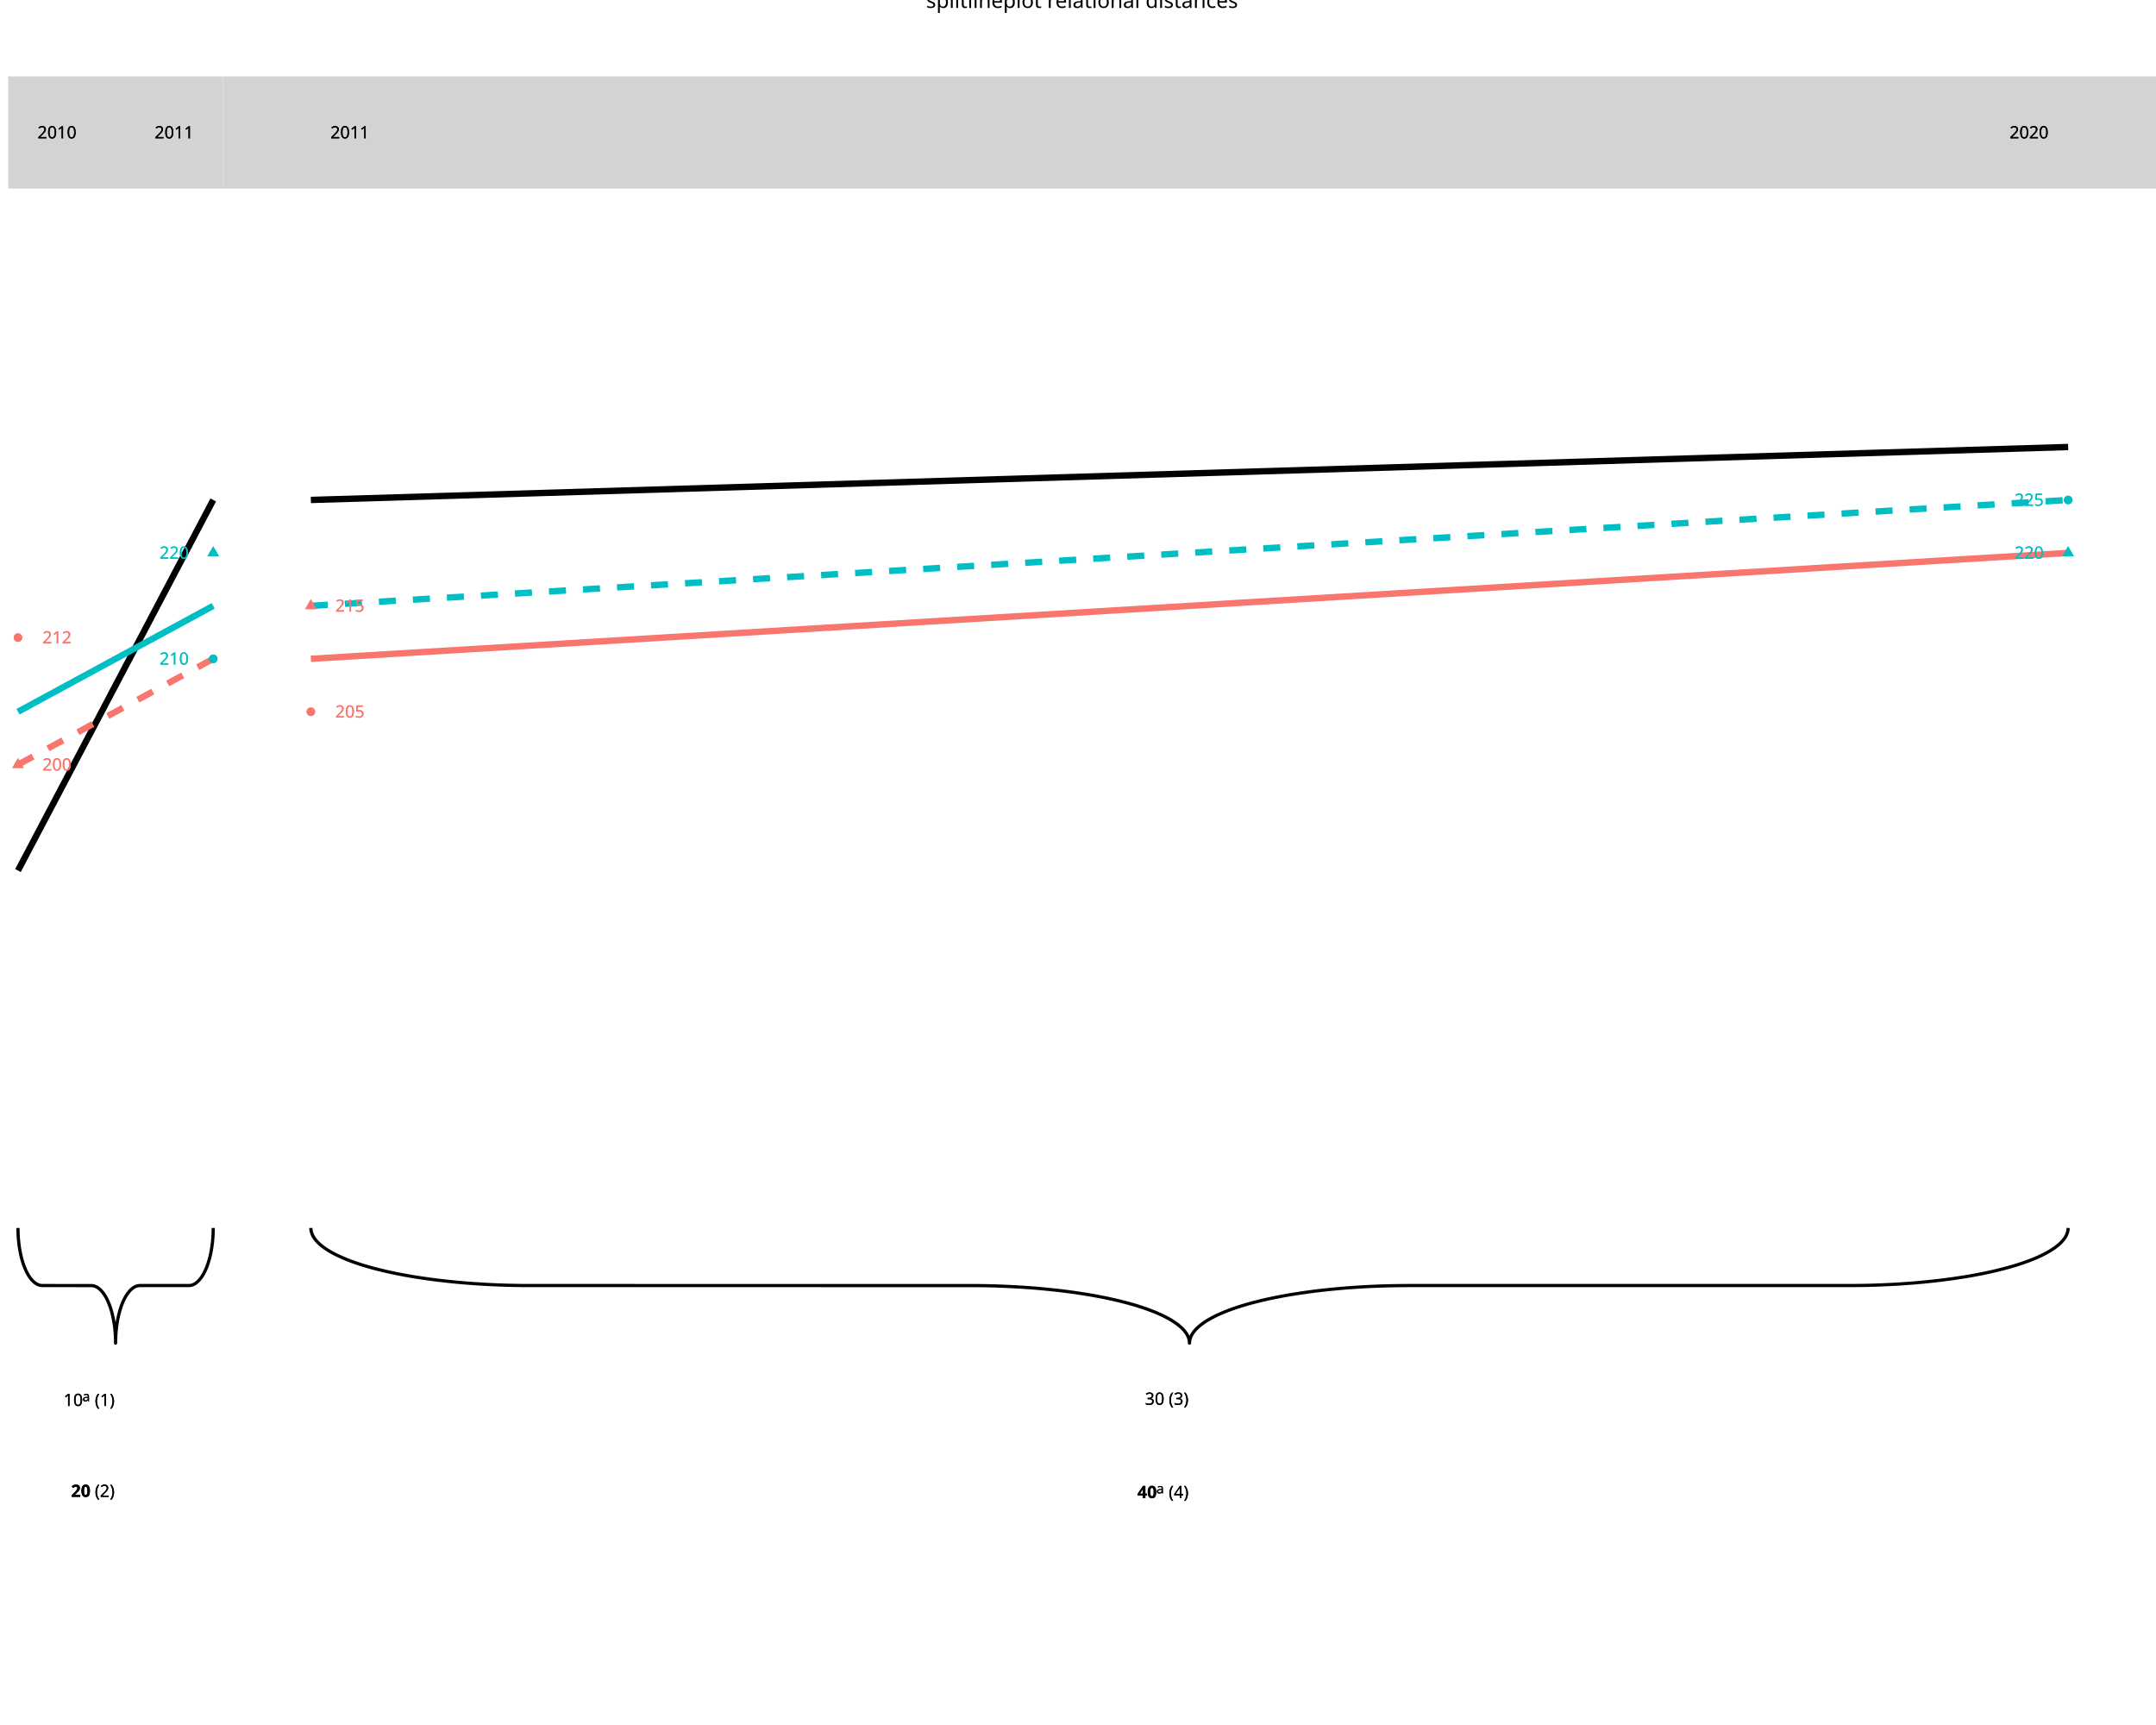
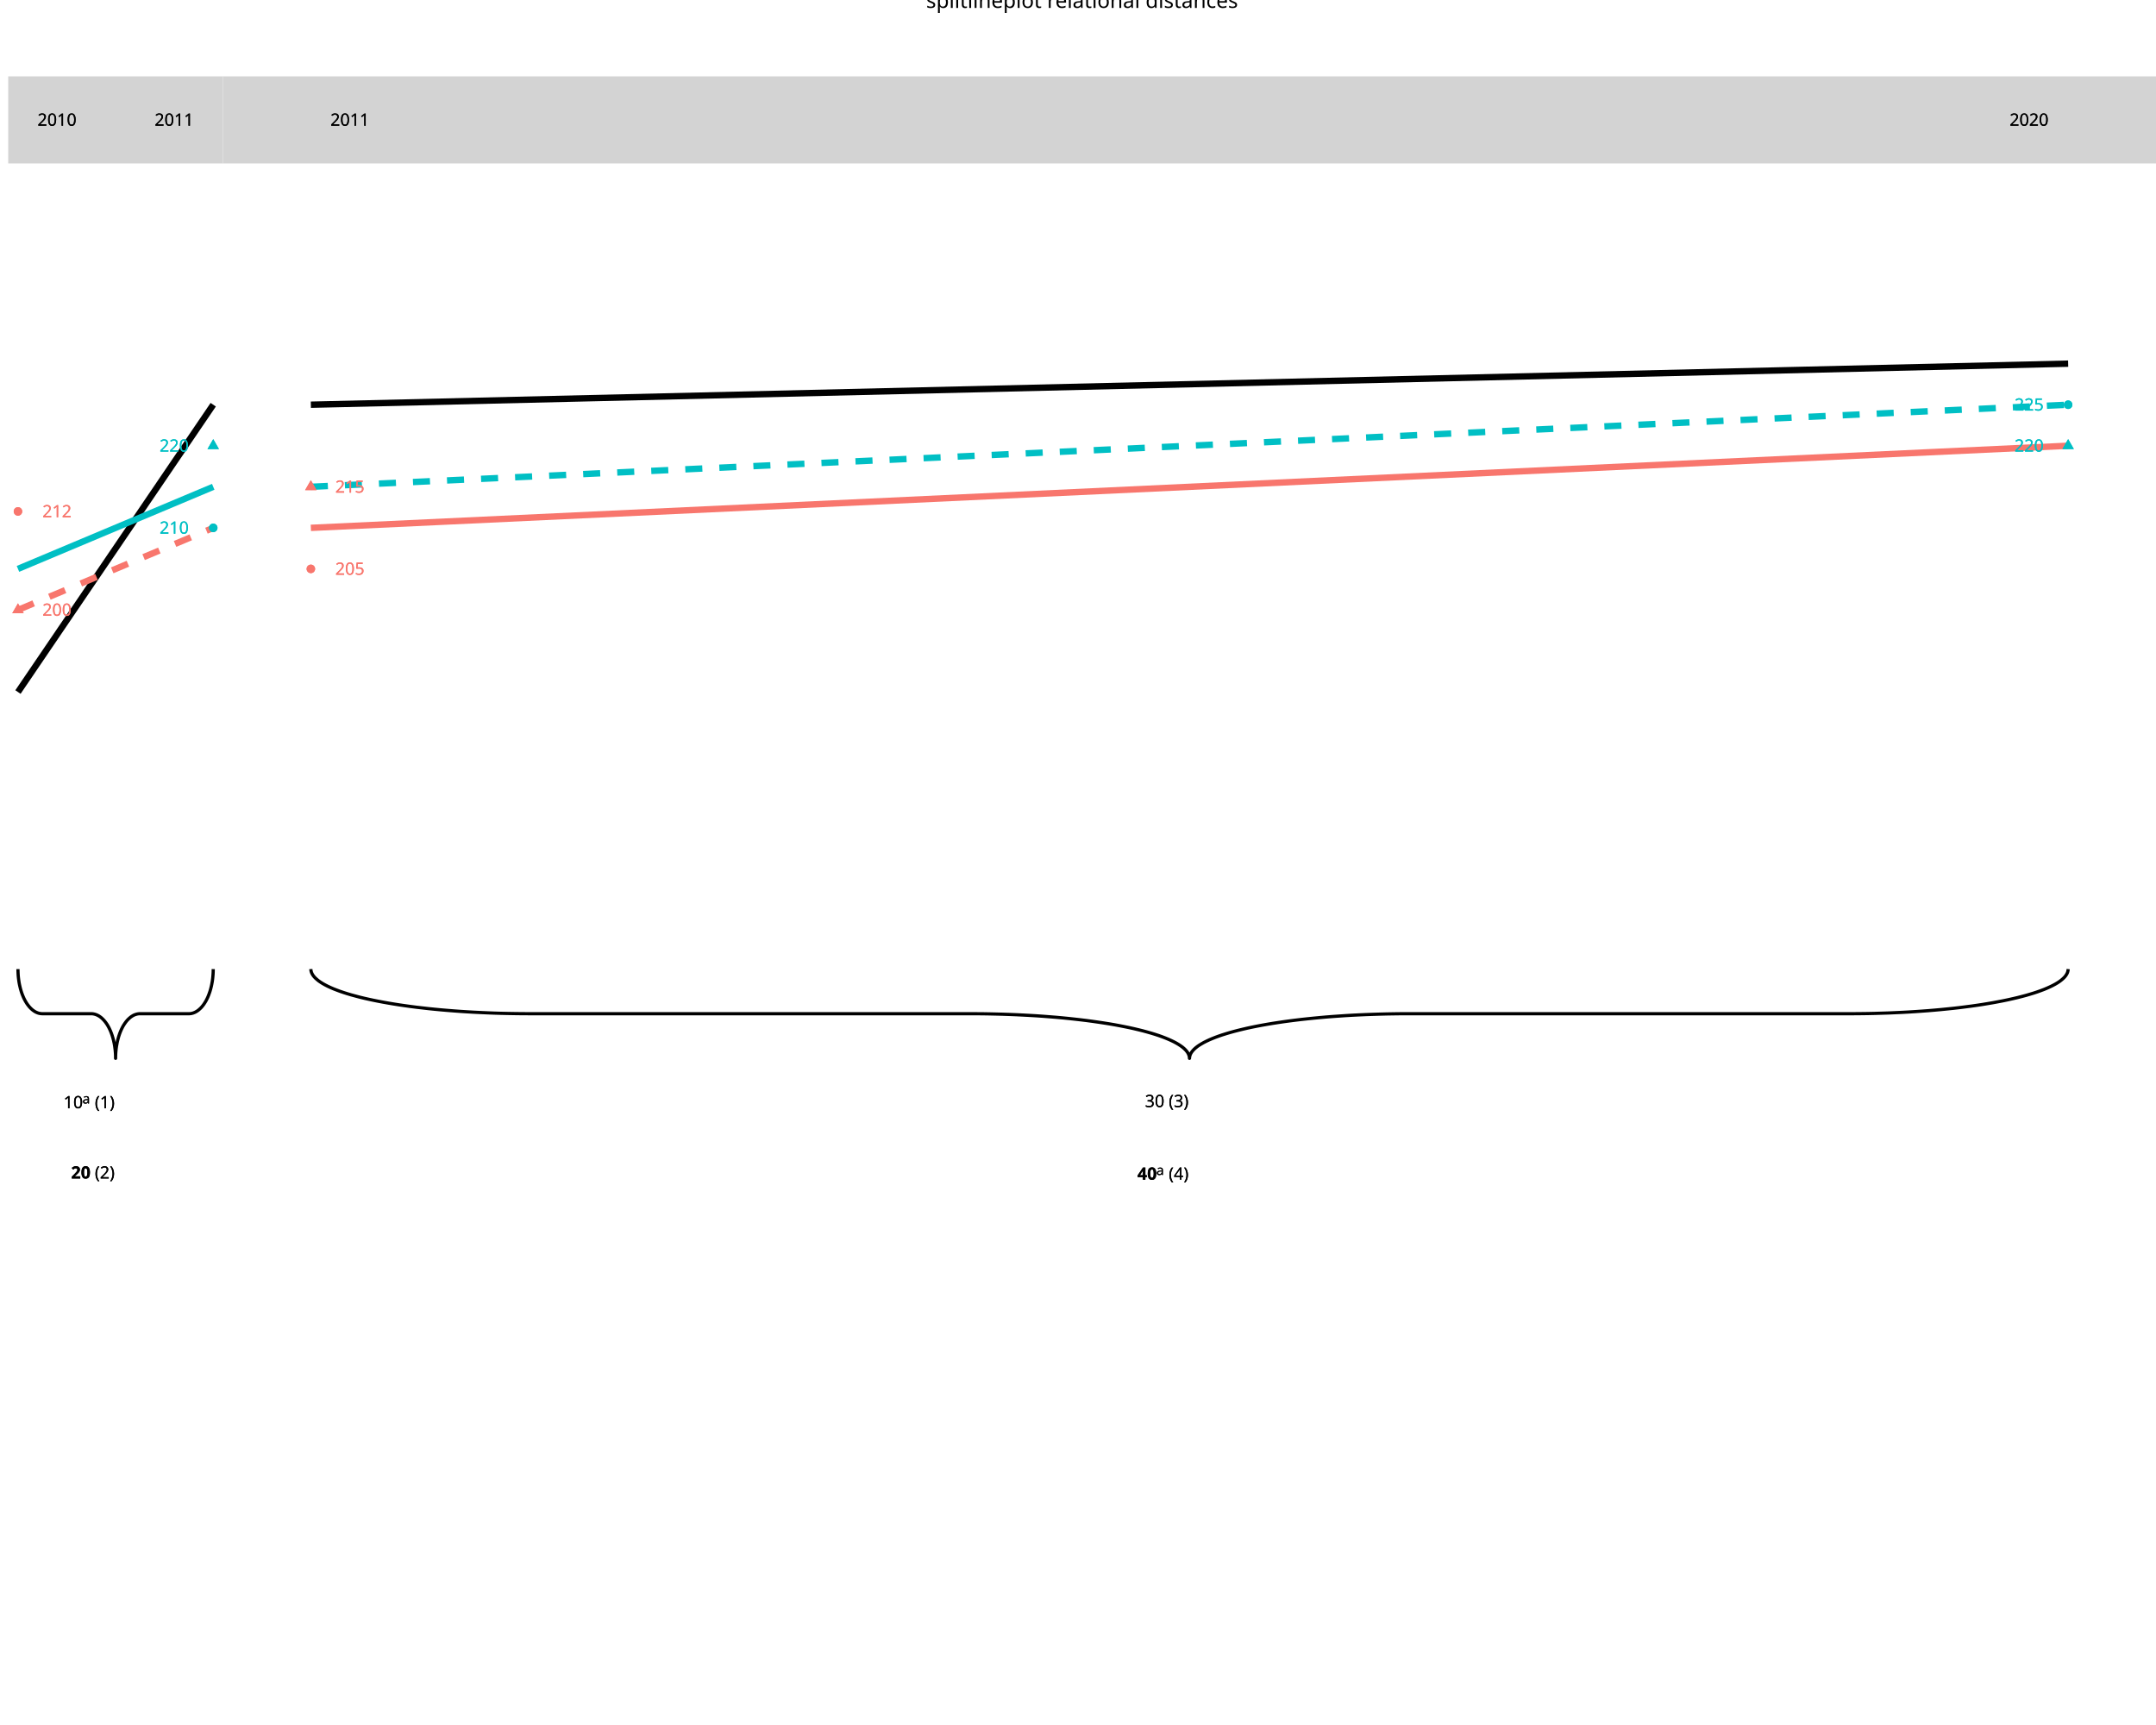
<svg xmlns="http://www.w3.org/2000/svg" class="svglite" data-engine-version="2.0" width="720.00pt" height="576.00pt" viewBox="0 0 720.00 576.00">
  <defs>
    <style type="text/css">
    .svglite line, .svglite polyline, .svglite polygon, .svglite path, .svglite rect, .svglite circle {
      fill: none;
      stroke: #000000;
      stroke-linecap: round;
      stroke-linejoin: round;
      stroke-miterlimit: 10.00;
    }
  </style>
  </defs>
  <rect width="100%" height="100%" style="stroke: none; fill: #FFFFFF;" />
  <defs>
    <clipPath id="cpMC4wMHw3MjAuMDB8MC4wMHw1NzYuMDA=">
      <rect x="0.00" y="0.00" width="720.00" height="576.00" />
    </clipPath>
  </defs>
  <g clip-path="url(#cpMC4wMHw3MjAuMDB8MC4wMHw1NzYuMDA=)">
-     <polyline points="6.00,410.03 6.00,410.34 6.01,410.94 6.03,411.55 6.05,412.15 6.08,412.76 6.12,413.36 6.17,413.95 6.23,414.54 6.29,415.13 6.36,415.71 6.44,416.29 6.53,416.86 6.63,417.43 6.73,417.98 6.84,418.53 6.96,419.07 7.08,419.60 7.21,420.12 7.35,420.64 7.50,421.14 7.65,421.63 7.81,422.11 7.97,422.57 8.14,423.03 8.32,423.47 8.50,423.89 8.69,424.31 8.88,424.71 9.08,425.09 9.29,425.46 9.50,425.82 9.71,426.16 9.93,426.48 10.15,426.78 10.38,427.07 10.61,427.35 10.84,427.60 11.08,427.84 11.32,428.06 11.56,428.26 11.80,428.45 12.05,428.61 12.30,428.76 12.55,428.89 12.81,429.00 13.06,429.09 13.32,429.16 13.57,429.21 13.83,429.25 14.09,429.26 30.65,429.27 30.90,429.29 31.16,429.33 31.41,429.39 31.67,429.48 31.92,429.58 32.18,429.70 32.43,429.83 32.68,429.99 32.92,430.16 33.17,430.36 33.41,430.57 33.65,430.80 33.88,431.04 34.11,431.31 34.34,431.59 34.56,431.89 34.78,432.20 35.00,432.53 35.21,432.88 35.42,433.24 35.62,433.62 35.82,434.01 36.01,434.42 36.19,434.84 36.37,435.27 36.55,435.72 36.71,436.18 36.88,436.65 37.03,437.14 37.18,437.63 37.32,438.14 37.46,438.66 37.58,439.18 37.71,439.72 37.82,440.26 37.93,440.81 38.02,441.38 38.12,441.94 38.20,442.52 38.28,443.10 38.34,443.68 38.40,444.27 38.46,444.87 38.50,445.46 38.54,446.07 38.57,446.67 38.59,447.27 38.60,447.88 38.60,448.49 38.60,448.49 38.60,448.18 38.61,447.58 38.63,446.97 38.65,446.37 38.68,445.76 38.73,445.16 38.77,444.57 38.83,443.98 38.89,443.39 38.97,442.81 39.05,442.23 39.13,441.66 39.23,441.09 39.33,440.54 39.44,439.99 39.56,439.45 39.68,438.92 39.82,438.40 39.95,437.88 40.10,437.38 40.25,436.89 40.41,436.41 40.57,435.95 40.75,435.49 40.92,435.05 41.10,434.63 41.29,434.21 41.49,433.81 41.69,433.43 41.89,433.06 42.10,432.70 42.31,432.36 42.53,432.04 42.75,431.74 42.98,431.45 43.21,431.17 43.44,430.92 43.68,430.68 43.92,430.46 44.16,430.26 44.41,430.07 44.65,429.91 44.90,429.76 45.16,429.63 45.41,429.52 45.66,429.43 45.92,429.36 46.17,429.31 46.43,429.28 46.69,429.26 63.25,429.25 63.50,429.23 63.76,429.19 64.02,429.13 64.27,429.04 64.53,428.94 64.78,428.83 65.03,428.69 65.28,428.53 65.52,428.36 65.77,428.16 66.01,427.95 66.25,427.72 66.48,427.48 66.71,427.21 66.94,426.93 67.17,426.63 67.39,426.32 67.60,425.99 67.81,425.64 68.02,425.28 68.22,424.90 68.42,424.51 68.61,424.10 68.80,423.68 68.98,423.25 69.15,422.80 69.32,422.34 69.48,421.87 69.63,421.38 69.78,420.89 69.92,420.38 70.06,419.87 70.19,419.34 70.31,418.80 70.42,418.26 70.53,417.71 70.63,417.15 70.72,416.58 70.80,416.00 70.88,415.42 70.95,414.84 71.01,414.25 71.06,413.65 71.10,413.06 71.14,412.46 71.17,411.85 71.19,411.25 71.20,410.64 71.21,410.03 71.21,410.03 " style="stroke-width: 1.07; stroke-linecap: butt;" />
-     <text x="21.20" y="469.47" style="font-size: 5.69px; font-family: sans;" textLength="6.33px" lengthAdjust="spacingAndGlyphs">10</text>
-     <text x="27.53" y="467.91" style="font-size: 4.55px; font-family: sans;" textLength="2.53px" lengthAdjust="spacingAndGlyphs">a</text>
-     <text x="31.65" y="469.47" style="font-size: 5.69px; font-family: sans;" textLength="6.95px" lengthAdjust="spacingAndGlyphs">(1)</text>
-     <text x="23.74" y="499.84" style="font-size: 5.69px; font-weight: bold; font-family: sans;" textLength="6.33px" lengthAdjust="spacingAndGlyphs">20</text>
-     <text x="31.65" y="499.84" style="font-size: 5.69px; font-family: sans;" textLength="6.95px" lengthAdjust="spacingAndGlyphs">(2)</text>
-     <text x="21.20" y="469.47" style="font-size: 5.69px; font-family: sans;" textLength="6.33px" lengthAdjust="spacingAndGlyphs">10</text>
-     <text x="27.53" y="467.91" style="font-size: 4.55px; font-family: sans;" textLength="2.53px" lengthAdjust="spacingAndGlyphs">a</text>
-     <text x="31.65" y="469.47" style="font-size: 5.69px; font-family: sans;" textLength="6.95px" lengthAdjust="spacingAndGlyphs">(1)</text>
-     <text x="23.74" y="499.84" style="font-size: 5.69px; font-weight: bold; font-family: sans;" textLength="6.33px" lengthAdjust="spacingAndGlyphs">20</text>
-     <text x="31.65" y="499.84" style="font-size: 5.69px; font-family: sans;" textLength="6.95px" lengthAdjust="spacingAndGlyphs">(2)</text>
-     <line x1="6.00" y1="290.69" x2="71.21" y2="166.94" style="stroke-width: 2.13; stroke-linecap: butt;" />
-     <line x1="6.00" y1="255.34" x2="71.21" y2="219.98" style="stroke-width: 2.13; stroke: #F8766D; stroke-dasharray: 5.69,5.69; stroke-linecap: butt;" />
-     <line x1="6.00" y1="237.66" x2="71.21" y2="202.30" style="stroke-width: 2.13; stroke: #00BFC4; stroke-linecap: butt;" />
-     <polygon points="6.00,253.12 7.91,256.44 4.09,256.44 " style="stroke-width: 0.71; stroke: none; fill: #F8766D;" />
-     <polygon points="6.00,253.12 7.91,256.44 4.09,256.44 " style="stroke-width: 0.71; stroke: none; fill: #F8766D;" />
-     <circle cx="6.00" cy="212.90" r="1.42" style="stroke-width: 0.71; stroke: none; fill: #F8766D;" />
-     <circle cx="6.00" cy="212.90" r="1.42" style="stroke-width: 0.71; stroke: none; fill: #F8766D;" />
-     <circle cx="71.21" cy="219.98" r="1.42" style="stroke-width: 0.71; stroke: none; fill: #00BFC4;" />
-     <circle cx="71.21" cy="219.98" r="1.42" style="stroke-width: 0.71; stroke: none; fill: #00BFC4;" />
-     <polygon points="71.21,182.41 73.12,185.72 69.29,185.72 " style="stroke-width: 0.71; stroke: none; fill: #00BFC4;" />
-     <polygon points="71.21,182.41 73.12,185.72 69.29,185.72 " style="stroke-width: 0.71; stroke: none; fill: #00BFC4;" />
-     <text x="19.04" y="257.29" text-anchor="middle" style="font-size: 5.69px; fill: #F8766D; font-family: sans;" textLength="9.50px" lengthAdjust="spacingAndGlyphs">200</text>
-     <text x="19.04" y="257.29" text-anchor="middle" style="font-size: 5.69px; fill: #F8766D; font-family: sans;" textLength="9.50px" lengthAdjust="spacingAndGlyphs">200</text>
-     <text x="19.04" y="214.86" text-anchor="middle" style="font-size: 5.69px; fill: #F8766D; font-family: sans;" textLength="9.50px" lengthAdjust="spacingAndGlyphs">212</text>
-     <text x="19.04" y="214.86" text-anchor="middle" style="font-size: 5.69px; fill: #F8766D; font-family: sans;" textLength="9.50px" lengthAdjust="spacingAndGlyphs">212</text>
-     <text x="58.16" y="221.93" text-anchor="middle" style="font-size: 5.69px; fill: #00BFC4; font-family: sans;" textLength="9.50px" lengthAdjust="spacingAndGlyphs">210</text>
-     <text x="58.16" y="221.93" text-anchor="middle" style="font-size: 5.69px; fill: #00BFC4; font-family: sans;" textLength="9.50px" lengthAdjust="spacingAndGlyphs">210</text>
-     <text x="58.16" y="186.57" text-anchor="middle" style="font-size: 5.69px; fill: #00BFC4; font-family: sans;" textLength="9.50px" lengthAdjust="spacingAndGlyphs">220</text>
-     <text x="58.16" y="186.57" text-anchor="middle" style="font-size: 5.69px; fill: #00BFC4; font-family: sans;" textLength="9.50px" lengthAdjust="spacingAndGlyphs">220</text>
-     <rect x="2.74" y="25.50" width="71.73" height="37.48" style="stroke-width: 1.07; stroke: none; stroke-linecap: butt; stroke-linejoin: miter; fill: #D3D3D3;" />
-     <text x="19.04" y="46.20" text-anchor="middle" style="font-size: 5.69px; font-family: sans;" textLength="12.66px" lengthAdjust="spacingAndGlyphs">2010</text>
-     <text x="58.16" y="46.20" text-anchor="middle" style="font-size: 5.69px; font-family: sans;" textLength="12.66px" lengthAdjust="spacingAndGlyphs">2011</text>
-     <text x="19.04" y="46.20" text-anchor="middle" style="font-size: 5.69px; font-family: sans;" textLength="12.66px" lengthAdjust="spacingAndGlyphs">2010</text>
-     <text x="58.16" y="46.20" text-anchor="middle" style="font-size: 5.69px; font-family: sans;" textLength="12.66px" lengthAdjust="spacingAndGlyphs">2011</text>
-     <polyline points="103.81,410.03 103.82,410.34 103.89,410.94 104.04,411.55 104.26,412.15 104.55,412.76 104.91,413.36 105.35,413.95 105.86,414.54 106.43,415.13 107.08,415.71 107.80,416.29 108.59,416.86 109.45,417.43 110.37,417.98 111.36,418.53 112.42,419.07 113.54,419.60 114.72,420.12 115.97,420.64 117.28,421.14 118.65,421.63 120.07,422.11 121.55,422.57 123.09,423.03 124.68,423.47 126.33,423.89 128.02,424.31 129.77,424.71 131.56,425.09 133.39,425.46 135.27,425.82 137.20,426.16 139.16,426.48 141.16,426.78 143.19,427.07 145.26,427.35 147.36,427.60 149.49,427.84 151.65,428.06 153.84,428.26 156.04,428.45 158.27,428.61 160.52,428.76 162.78,428.89 165.06,429.00 167.35,429.09 169.65,429.16 171.96,429.21 174.27,429.25 176.59,429.26 325.61,429.27 327.93,429.29 330.24,429.33 332.54,429.39 334.84,429.48 337.12,429.58 339.39,429.70 341.65,429.83 343.89,429.99 346.10,430.16 348.30,430.36 350.47,430.57 352.62,430.80 354.73,431.04 356.82,431.31 358.87,431.59 360.89,431.89 362.87,432.20 364.81,432.53 366.71,432.88 368.57,433.24 370.39,433.62 372.15,434.01 373.87,434.42 375.54,434.84 377.16,435.27 378.73,435.72 380.24,436.18 381.69,436.65 383.09,437.14 384.42,437.63 385.70,438.14 386.92,438.66 388.07,439.18 389.16,439.72 390.18,440.26 391.14,440.81 392.03,441.38 392.85,441.94 393.61,442.52 394.29,443.10 394.91,443.68 395.45,444.27 395.92,444.87 396.32,445.46 396.65,446.07 396.90,446.67 397.09,447.27 397.20,447.88 397.23,448.49 397.23,448.49 397.24,448.18 397.32,447.58 397.46,446.97 397.68,446.37 397.97,445.76 398.34,445.16 398.77,444.57 399.28,443.98 399.86,443.39 400.51,442.81 401.23,442.23 402.02,441.66 402.87,441.09 403.80,440.54 404.79,439.99 405.84,439.45 406.96,438.92 408.15,438.40 409.40,437.88 410.70,437.38 412.07,436.89 413.50,436.41 414.98,435.95 416.52,435.49 418.11,435.05 419.75,434.63 421.45,434.21 423.19,433.81 424.98,433.43 426.82,433.06 428.70,432.70 430.62,432.36 432.58,432.04 434.58,431.74 436.62,431.45 438.69,431.17 440.79,430.92 442.92,430.68 445.08,430.46 447.26,430.26 449.47,430.07 451.70,429.91 453.94,429.76 456.21,429.63 458.48,429.52 460.77,429.43 463.07,429.36 465.38,429.31 467.69,429.28 470.01,429.26 619.04,429.25 621.35,429.23 623.66,429.19 625.97,429.13 628.26,429.04 630.55,428.94 632.82,428.83 635.07,428.69 637.31,428.53 639.53,428.36 641.72,428.16 643.90,427.95 646.04,427.72 648.16,427.48 650.24,427.21 652.30,426.93 654.31,426.63 656.29,426.32 658.24,425.99 660.14,425.64 662.00,425.28 663.81,424.90 665.58,424.51 667.30,424.10 668.97,423.68 670.59,423.25 672.15,422.80 673.66,422.34 675.11,421.87 676.51,421.38 677.85,420.89 679.13,420.38 680.34,419.87 681.49,419.34 682.58,418.80 683.61,418.26 684.56,417.71 685.45,417.15 686.28,416.58 687.03,416.00 687.72,415.42 688.33,414.84 688.87,414.25 689.35,413.65 689.75,413.06 690.07,412.46 690.33,411.85 690.51,411.25 690.62,410.64 690.66,410.03 690.66,410.03 " style="stroke-width: 1.07; stroke-linecap: butt;" />
-     <text x="382.37" y="469.08" style="font-size: 5.69px; font-family: sans;" textLength="6.33px" lengthAdjust="spacingAndGlyphs">30</text>
-     <text x="390.28" y="469.08" style="font-size: 5.69px; font-family: sans;" textLength="6.95px" lengthAdjust="spacingAndGlyphs">(3)</text>
-     <text x="379.83" y="500.24" style="font-size: 5.69px; font-weight: bold; font-family: sans;" textLength="6.33px" lengthAdjust="spacingAndGlyphs">40</text>
-     <text x="386.16" y="498.67" style="font-size: 4.55px; font-family: sans;" textLength="2.53px" lengthAdjust="spacingAndGlyphs">a</text>
-     <text x="390.28" y="500.24" style="font-size: 5.69px; font-family: sans;" textLength="6.95px" lengthAdjust="spacingAndGlyphs">(4)</text>
-     <text x="382.37" y="469.08" style="font-size: 5.69px; font-family: sans;" textLength="6.33px" lengthAdjust="spacingAndGlyphs">30</text>
-     <text x="390.28" y="469.08" style="font-size: 5.69px; font-family: sans;" textLength="6.95px" lengthAdjust="spacingAndGlyphs">(3)</text>
-     <text x="379.83" y="500.24" style="font-size: 5.69px; font-weight: bold; font-family: sans;" textLength="6.33px" lengthAdjust="spacingAndGlyphs">40</text>
-     <text x="386.16" y="498.67" style="font-size: 4.55px; font-family: sans;" textLength="2.53px" lengthAdjust="spacingAndGlyphs">a</text>
-     <text x="390.28" y="500.24" style="font-size: 5.69px; font-family: sans;" textLength="6.95px" lengthAdjust="spacingAndGlyphs">(4)</text>
-     <line x1="103.81" y1="166.94" x2="690.66" y2="149.26" style="stroke-width: 2.13; stroke-linecap: butt;" />
-     <line x1="103.81" y1="219.98" x2="690.66" y2="184.62" style="stroke-width: 2.13; stroke: #F8766D; stroke-linecap: butt;" />
-     <line x1="103.81" y1="202.30" x2="690.66" y2="166.94" style="stroke-width: 2.13; stroke: #00BFC4; stroke-dasharray: 5.69,5.69; stroke-linecap: butt;" />
-     <polygon points="690.66,182.41 692.57,185.72 688.74,185.72 " style="stroke-width: 0.71; stroke: none; fill: #00BFC4;" />
-     <polygon points="690.66,182.41 692.57,185.72 688.74,185.72 " style="stroke-width: 0.71; stroke: none; fill: #00BFC4;" />
-     <circle cx="690.66" cy="166.94" r="1.42" style="stroke-width: 0.71; stroke: none; fill: #00BFC4;" />
-     <circle cx="690.66" cy="166.94" r="1.42" style="stroke-width: 0.71; stroke: none; fill: #00BFC4;" />
-     <circle cx="103.81" cy="237.66" r="1.42" style="stroke-width: 0.71; stroke: none; fill: #F8766D;" />
-     <circle cx="103.81" cy="237.66" r="1.42" style="stroke-width: 0.71; stroke: none; fill: #F8766D;" />
-     <polygon points="103.81,200.09 105.72,203.40 101.89,203.40 " style="stroke-width: 0.71; stroke: none; fill: #F8766D;" />
-     <polygon points="103.81,200.09 105.72,203.40 101.89,203.40 " style="stroke-width: 0.71; stroke: none; fill: #F8766D;" />
-     <text x="677.62" y="186.57" text-anchor="middle" style="font-size: 5.69px; fill: #00BFC4; font-family: sans;" textLength="9.50px" lengthAdjust="spacingAndGlyphs">220</text>
-     <text x="677.62" y="186.57" text-anchor="middle" style="font-size: 5.69px; fill: #00BFC4; font-family: sans;" textLength="9.50px" lengthAdjust="spacingAndGlyphs">220</text>
-     <text x="677.62" y="168.89" text-anchor="middle" style="font-size: 5.69px; fill: #00BFC4; font-family: sans;" textLength="9.50px" lengthAdjust="spacingAndGlyphs">225</text>
-     <text x="677.62" y="168.89" text-anchor="middle" style="font-size: 5.69px; fill: #00BFC4; font-family: sans;" textLength="9.50px" lengthAdjust="spacingAndGlyphs">225</text>
-     <text x="116.85" y="239.61" text-anchor="middle" style="font-size: 5.69px; fill: #F8766D; font-family: sans;" textLength="9.50px" lengthAdjust="spacingAndGlyphs">205</text>
-     <text x="116.85" y="239.61" text-anchor="middle" style="font-size: 5.69px; fill: #F8766D; font-family: sans;" textLength="9.50px" lengthAdjust="spacingAndGlyphs">205</text>
-     <text x="116.85" y="204.25" text-anchor="middle" style="font-size: 5.69px; fill: #F8766D; font-family: sans;" textLength="9.50px" lengthAdjust="spacingAndGlyphs">215</text>
-     <text x="116.85" y="204.25" text-anchor="middle" style="font-size: 5.69px; fill: #F8766D; font-family: sans;" textLength="9.50px" lengthAdjust="spacingAndGlyphs">215</text>
-     <rect x="74.47" y="25.50" width="645.53" height="37.48" style="stroke-width: 1.07; stroke: none; stroke-linecap: butt; stroke-linejoin: miter; fill: #D3D3D3;" />
-     <text x="116.85" y="46.20" text-anchor="middle" style="font-size: 5.69px; font-family: sans;" textLength="12.66px" lengthAdjust="spacingAndGlyphs">2011</text>
-     <text x="677.62" y="46.20" text-anchor="middle" style="font-size: 5.69px; font-family: sans;" textLength="12.66px" lengthAdjust="spacingAndGlyphs">2020</text>
-     <text x="116.85" y="46.20" text-anchor="middle" style="font-size: 5.69px; font-family: sans;" textLength="12.66px" lengthAdjust="spacingAndGlyphs">2011</text>
-     <text x="677.62" y="46.20" text-anchor="middle" style="font-size: 5.69px; font-family: sans;" textLength="12.66px" lengthAdjust="spacingAndGlyphs">2020</text>
+ </g>
+   <defs>
+     <clipPath id="cpMi43NHw3NC40N3w2LjI3fDQyOS4yNg==">
+       <rect x="2.74" y="6.27" width="71.73" height="422.99" />
+     </clipPath>
+   </defs>
+   <g clip-path="url(#cpMi43NHw3NC40N3w2LjI3fDQyOS4yNg==)">
+     <polyline points="6.00,323.59 6.00,323.82 6.01,324.29 6.03,324.76 6.05,325.23 6.08,325.70 6.12,326.16 6.17,326.62 6.23,327.08 6.29,327.54 6.36,327.99 6.44,328.44 6.53,328.88 6.63,329.32 6.73,329.75 6.84,330.18 6.96,330.59 7.08,331.01 7.21,331.41 7.35,331.81 7.50,332.20 7.65,332.57 7.81,332.95 7.97,333.31 8.14,333.66 8.32,334.00 8.50,334.33 8.69,334.65 8.88,334.96 9.08,335.26 9.29,335.55 9.50,335.82 9.71,336.09 9.93,336.34 10.15,336.57 10.38,336.80 10.61,337.01 10.84,337.21 11.08,337.39 11.32,337.56 11.56,337.72 11.80,337.86 12.05,337.99 12.30,338.10 12.55,338.20 12.81,338.29 13.06,338.36 13.32,338.41 13.57,338.45 13.83,338.48 14.09,338.49 30.65,338.50 30.90,338.51 31.16,338.55 31.41,338.60 31.67,338.66 31.92,338.74 32.18,338.83 32.43,338.94 32.68,339.06 32.92,339.19 33.17,339.34 33.41,339.51 33.65,339.68 33.88,339.87 34.11,340.08 34.34,340.30 34.56,340.53 34.78,340.77 35.00,341.03 35.21,341.30 35.42,341.58 35.62,341.87 35.82,342.17 36.01,342.49 36.19,342.82 36.37,343.15 36.55,343.50 36.71,343.86 36.88,344.22 37.03,344.60 37.18,344.98 37.32,345.37 37.46,345.77 37.58,346.18 37.71,346.60 37.82,347.02 37.93,347.45 38.02,347.88 38.12,348.32 38.20,348.77 38.28,349.22 38.34,349.67 38.40,350.13 38.46,350.59 38.50,351.05 38.54,351.52 38.57,351.99 38.59,352.46 38.60,352.93 38.60,353.40 38.60,353.40 38.60,353.16 38.61,352.69 38.63,352.22 38.65,351.75 38.68,351.29 38.73,350.82 38.77,350.36 38.83,349.90 38.89,349.44 38.97,348.99 39.05,348.55 39.13,348.10 39.23,347.67 39.33,347.23 39.44,346.81 39.56,346.39 39.68,345.98 39.82,345.57 39.95,345.18 40.10,344.79 40.25,344.41 40.41,344.04 40.57,343.68 40.75,343.32 40.92,342.98 41.10,342.65 41.29,342.33 41.49,342.02 41.69,341.72 41.89,341.44 42.10,341.16 42.31,340.90 42.53,340.65 42.75,340.41 42.98,340.19 43.21,339.98 43.44,339.78 43.68,339.59 43.92,339.42 44.16,339.27 44.41,339.12 44.65,338.99 44.90,338.88 45.16,338.78 45.41,338.70 45.66,338.63 45.92,338.57 46.17,338.53 46.43,338.50 46.69,338.49 63.25,338.49 63.50,338.47 63.76,338.44 64.02,338.39 64.27,338.32 64.53,338.25 64.78,338.15 65.03,338.05 65.28,337.93 65.52,337.79 65.77,337.64 66.01,337.48 66.25,337.30 66.48,337.11 66.71,336.90 66.94,336.69 67.17,336.46 67.39,336.21 67.60,335.96 67.81,335.69 68.02,335.41 68.22,335.11 68.42,334.81 68.61,334.49 68.80,334.17 68.98,333.83 69.15,333.48 69.32,333.13 69.48,332.76 69.63,332.39 69.78,332.00 69.92,331.61 70.06,331.21 70.19,330.80 70.31,330.39 70.42,329.96 70.53,329.53 70.63,329.10 70.72,328.66 70.80,328.22 70.88,327.77 70.95,327.31 71.01,326.85 71.06,326.39 71.10,325.93 71.14,325.46 71.17,325.00 71.19,324.53 71.20,324.06 71.21,323.59 71.21,323.59 " style="stroke-width: 1.07; stroke-linecap: butt;" />
+     <text x="21.20" y="370.06" style="font-size: 5.69px; font-family: sans;" textLength="6.33px" lengthAdjust="spacingAndGlyphs">10</text>
+     <text x="27.53" y="368.49" style="font-size: 4.55px; font-family: sans;" textLength="2.53px" lengthAdjust="spacingAndGlyphs">a</text>
+     <text x="31.65" y="370.06" style="font-size: 5.69px; font-family: sans;" textLength="6.95px" lengthAdjust="spacingAndGlyphs">(1)</text>
+     <text x="23.74" y="393.52" style="font-size: 5.69px; font-weight: bold; font-family: sans;" textLength="6.33px" lengthAdjust="spacingAndGlyphs">20</text>
+     <text x="31.65" y="393.52" style="font-size: 5.69px; font-family: sans;" textLength="6.95px" lengthAdjust="spacingAndGlyphs">(2)</text>
+     <text x="21.20" y="370.06" style="font-size: 5.69px; font-family: sans;" textLength="6.33px" lengthAdjust="spacingAndGlyphs">10</text>
+     <text x="27.53" y="368.49" style="font-size: 4.55px; font-family: sans;" textLength="2.53px" lengthAdjust="spacingAndGlyphs">a</text>
+     <text x="31.65" y="370.06" style="font-size: 5.69px; font-family: sans;" textLength="6.95px" lengthAdjust="spacingAndGlyphs">(1)</text>
+     <text x="23.74" y="393.52" style="font-size: 5.69px; font-weight: bold; font-family: sans;" textLength="6.33px" lengthAdjust="spacingAndGlyphs">20</text>
+     <text x="31.65" y="393.52" style="font-size: 5.69px; font-family: sans;" textLength="6.95px" lengthAdjust="spacingAndGlyphs">(2)</text>
+     <line x1="6.00" y1="231.08" x2="71.21" y2="135.14" style="stroke-width: 2.13; stroke-linecap: butt;" />
+     <line x1="6.00" y1="203.67" x2="71.21" y2="176.26" style="stroke-width: 2.13; stroke: #F8766D; stroke-dasharray: 5.69,5.69; stroke-linecap: butt;" />
+     <line x1="6.00" y1="189.96" x2="71.21" y2="162.55" style="stroke-width: 2.13; stroke: #00BFC4; stroke-linecap: butt;" />
+     <polygon points="6.00,201.46 7.91,204.77 4.09,204.77 " style="stroke-width: 0.71; stroke: none; fill: #F8766D;" />
+     <polygon points="6.00,201.46 7.91,204.77 4.09,204.77 " style="stroke-width: 0.71; stroke: none; fill: #F8766D;" />
+     <circle cx="6.00" cy="170.77" r="1.42" style="stroke-width: 0.71; stroke: none; fill: #F8766D;" />
+     <circle cx="6.00" cy="170.77" r="1.42" style="stroke-width: 0.71; stroke: none; fill: #F8766D;" />
+     <circle cx="71.21" cy="176.26" r="1.42" style="stroke-width: 0.71; stroke: none; fill: #00BFC4;" />
+     <circle cx="71.21" cy="176.26" r="1.42" style="stroke-width: 0.71; stroke: none; fill: #00BFC4;" />
+     <polygon points="71.21,146.63 73.12,149.95 69.29,149.95 " style="stroke-width: 0.71; stroke: none; fill: #00BFC4;" />
+     <polygon points="71.21,146.63 73.12,149.95 69.29,149.95 " style="stroke-width: 0.71; stroke: none; fill: #00BFC4;" />
+     <text x="19.04" y="205.62" text-anchor="middle" style="font-size: 5.69px; fill: #F8766D; font-family: sans;" textLength="9.50px" lengthAdjust="spacingAndGlyphs">200</text>
+     <text x="19.04" y="205.62" text-anchor="middle" style="font-size: 5.69px; fill: #F8766D; font-family: sans;" textLength="9.50px" lengthAdjust="spacingAndGlyphs">200</text>
+     <text x="19.04" y="172.73" text-anchor="middle" style="font-size: 5.69px; fill: #F8766D; font-family: sans;" textLength="9.50px" lengthAdjust="spacingAndGlyphs">212</text>
+     <text x="19.04" y="172.73" text-anchor="middle" style="font-size: 5.69px; fill: #F8766D; font-family: sans;" textLength="9.50px" lengthAdjust="spacingAndGlyphs">212</text>
+     <text x="58.16" y="178.21" text-anchor="middle" style="font-size: 5.69px; fill: #00BFC4; font-family: sans;" textLength="9.50px" lengthAdjust="spacingAndGlyphs">210</text>
+     <text x="58.16" y="178.21" text-anchor="middle" style="font-size: 5.69px; fill: #00BFC4; font-family: sans;" textLength="9.50px" lengthAdjust="spacingAndGlyphs">210</text>
+     <text x="58.16" y="150.80" text-anchor="middle" style="font-size: 5.69px; fill: #00BFC4; font-family: sans;" textLength="9.50px" lengthAdjust="spacingAndGlyphs">220</text>
+     <text x="58.16" y="150.80" text-anchor="middle" style="font-size: 5.69px; fill: #00BFC4; font-family: sans;" textLength="9.50px" lengthAdjust="spacingAndGlyphs">220</text>
+     <rect x="2.74" y="25.50" width="71.73" height="29.06" style="stroke-width: 1.07; stroke: none; stroke-linecap: butt; stroke-linejoin: miter; fill: #D3D3D3;" />
+     <text x="19.04" y="41.98" text-anchor="middle" style="font-size: 5.69px; font-family: sans;" textLength="12.66px" lengthAdjust="spacingAndGlyphs">2010</text>
+     <text x="58.16" y="41.98" text-anchor="middle" style="font-size: 5.69px; font-family: sans;" textLength="12.66px" lengthAdjust="spacingAndGlyphs">2011</text>
+     <text x="19.04" y="41.98" text-anchor="middle" style="font-size: 5.69px; font-family: sans;" textLength="12.66px" lengthAdjust="spacingAndGlyphs">2010</text>
+     <text x="58.16" y="41.98" text-anchor="middle" style="font-size: 5.69px; font-family: sans;" textLength="12.66px" lengthAdjust="spacingAndGlyphs">2011</text>
  </g>
+   <g clip-path="url(#cpMC4wMHw3MjAuMDB8MC4wMHw1NzYuMDA=)">
+ </g>
+   <defs>
+     <clipPath id="cpNzQuNDd8NzIwLjAwfDYuMjd8NDI5LjI2">
+       <rect x="74.47" y="6.27" width="645.53" height="422.99" />
+     </clipPath>
+   </defs>
+   <g clip-path="url(#cpNzQuNDd8NzIwLjAwfDYuMjd8NDI5LjI2)">
+     <polyline points="103.81,323.59 103.82,323.82 103.89,324.29 104.04,324.76 104.26,325.23 104.55,325.70 104.91,326.16 105.35,326.62 105.86,327.08 106.43,327.54 107.08,327.99 107.80,328.44 108.59,328.88 109.45,329.32 110.37,329.75 111.36,330.18 112.42,330.59 113.54,331.01 114.72,331.41 115.97,331.81 117.28,332.20 118.65,332.57 120.07,332.95 121.55,333.31 123.09,333.66 124.68,334.00 126.33,334.33 128.02,334.65 129.77,334.96 131.56,335.26 133.39,335.55 135.27,335.82 137.20,336.09 139.16,336.34 141.16,336.57 143.19,336.80 145.26,337.01 147.36,337.21 149.49,337.39 151.65,337.56 153.84,337.72 156.04,337.86 158.27,337.99 160.52,338.10 162.78,338.20 165.06,338.29 167.35,338.36 169.65,338.41 171.96,338.45 174.27,338.48 176.59,338.49 325.61,338.50 327.93,338.51 330.24,338.55 332.54,338.60 334.84,338.66 337.12,338.74 339.39,338.83 341.65,338.94 343.89,339.06 346.10,339.19 348.30,339.34 350.47,339.51 352.62,339.68 354.73,339.87 356.82,340.08 358.87,340.30 360.89,340.53 362.87,340.77 364.81,341.03 366.71,341.30 368.57,341.58 370.39,341.87 372.15,342.17 373.87,342.49 375.54,342.82 377.16,343.15 378.73,343.50 380.24,343.86 381.69,344.22 383.09,344.60 384.42,344.98 385.70,345.37 386.92,345.77 388.07,346.18 389.16,346.60 390.18,347.02 391.14,347.45 392.03,347.88 392.85,348.32 393.61,348.77 394.29,349.22 394.91,349.67 395.45,350.13 395.92,350.59 396.32,351.05 396.65,351.52 396.90,351.99 397.09,352.46 397.20,352.93 397.23,353.40 397.23,353.40 397.24,353.16 397.32,352.69 397.46,352.22 397.68,351.75 397.97,351.29 398.34,350.82 398.77,350.36 399.28,349.90 399.86,349.44 400.51,348.99 401.23,348.55 402.02,348.10 402.87,347.67 403.80,347.23 404.79,346.81 405.84,346.39 406.96,345.98 408.15,345.57 409.40,345.18 410.70,344.79 412.07,344.41 413.50,344.04 414.98,343.68 416.52,343.32 418.11,342.98 419.75,342.65 421.45,342.33 423.19,342.02 424.98,341.72 426.82,341.44 428.70,341.16 430.62,340.90 432.58,340.65 434.58,340.41 436.62,340.19 438.69,339.98 440.79,339.78 442.92,339.59 445.08,339.42 447.26,339.27 449.47,339.12 451.70,338.99 453.94,338.88 456.21,338.78 458.48,338.70 460.77,338.63 463.07,338.57 465.38,338.53 467.69,338.50 470.01,338.49 619.04,338.49 621.35,338.47 623.66,338.44 625.97,338.39 628.26,338.32 630.55,338.25 632.82,338.15 635.07,338.05 637.31,337.93 639.53,337.79 641.72,337.64 643.90,337.48 646.04,337.30 648.16,337.11 650.24,336.90 652.30,336.69 654.31,336.46 656.29,336.21 658.24,335.96 660.14,335.69 662.00,335.41 663.81,335.11 665.58,334.81 667.30,334.49 668.97,334.17 670.59,333.83 672.15,333.48 673.66,333.13 675.11,332.76 676.51,332.39 677.85,332.00 679.13,331.61 680.34,331.21 681.49,330.80 682.58,330.39 683.61,329.96 684.56,329.53 685.45,329.10 686.28,328.66 687.03,328.22 687.72,327.77 688.33,327.31 688.87,326.85 689.35,326.39 689.75,325.93 690.07,325.46 690.33,325.00 690.51,324.53 690.62,324.06 690.66,323.59 690.66,323.59 " style="stroke-width: 1.07; stroke-linecap: butt;" />
+     <text x="382.37" y="369.67" style="font-size: 5.69px; font-family: sans;" textLength="6.33px" lengthAdjust="spacingAndGlyphs">30</text>
+     <text x="390.28" y="369.67" style="font-size: 5.69px; font-family: sans;" textLength="6.95px" lengthAdjust="spacingAndGlyphs">(3)</text>
+     <text x="379.83" y="393.91" style="font-size: 5.69px; font-weight: bold; font-family: sans;" textLength="6.33px" lengthAdjust="spacingAndGlyphs">40</text>
+     <text x="386.16" y="392.34" style="font-size: 4.55px; font-family: sans;" textLength="2.53px" lengthAdjust="spacingAndGlyphs">a</text>
+     <text x="390.28" y="393.91" style="font-size: 5.69px; font-family: sans;" textLength="6.95px" lengthAdjust="spacingAndGlyphs">(4)</text>
+     <text x="382.37" y="369.67" style="font-size: 5.69px; font-family: sans;" textLength="6.33px" lengthAdjust="spacingAndGlyphs">30</text>
+     <text x="390.28" y="369.67" style="font-size: 5.69px; font-family: sans;" textLength="6.95px" lengthAdjust="spacingAndGlyphs">(3)</text>
+     <text x="379.83" y="393.91" style="font-size: 5.69px; font-weight: bold; font-family: sans;" textLength="6.33px" lengthAdjust="spacingAndGlyphs">40</text>
+     <text x="386.16" y="392.34" style="font-size: 4.55px; font-family: sans;" textLength="2.53px" lengthAdjust="spacingAndGlyphs">a</text>
+     <text x="390.28" y="393.91" style="font-size: 5.69px; font-family: sans;" textLength="6.95px" lengthAdjust="spacingAndGlyphs">(4)</text>
+     <line x1="103.81" y1="135.14" x2="690.66" y2="121.43" style="stroke-width: 2.13; stroke-linecap: butt;" />
+     <line x1="103.81" y1="176.26" x2="690.66" y2="148.84" style="stroke-width: 2.13; stroke: #F8766D; stroke-linecap: butt;" />
+     <line x1="103.81" y1="162.55" x2="690.66" y2="135.14" style="stroke-width: 2.13; stroke: #00BFC4; stroke-dasharray: 5.69,5.69; stroke-linecap: butt;" />
+     <polygon points="690.66,146.63 692.57,149.95 688.74,149.95 " style="stroke-width: 0.71; stroke: none; fill: #00BFC4;" />
+     <polygon points="690.66,146.63 692.57,149.95 688.74,149.95 " style="stroke-width: 0.71; stroke: none; fill: #00BFC4;" />
+     <circle cx="690.66" cy="135.14" r="1.42" style="stroke-width: 0.71; stroke: none; fill: #00BFC4;" />
+     <circle cx="690.66" cy="135.14" r="1.42" style="stroke-width: 0.71; stroke: none; fill: #00BFC4;" />
+     <circle cx="103.81" cy="189.96" r="1.42" style="stroke-width: 0.71; stroke: none; fill: #F8766D;" />
+     <circle cx="103.81" cy="189.96" r="1.42" style="stroke-width: 0.71; stroke: none; fill: #F8766D;" />
+     <polygon points="103.81,160.34 105.72,163.66 101.89,163.66 " style="stroke-width: 0.71; stroke: none; fill: #F8766D;" />
+     <polygon points="103.81,160.34 105.72,163.66 101.89,163.66 " style="stroke-width: 0.71; stroke: none; fill: #F8766D;" />
+     <text x="677.62" y="150.80" text-anchor="middle" style="font-size: 5.69px; fill: #00BFC4; font-family: sans;" textLength="9.50px" lengthAdjust="spacingAndGlyphs">220</text>
+     <text x="677.62" y="150.80" text-anchor="middle" style="font-size: 5.69px; fill: #00BFC4; font-family: sans;" textLength="9.50px" lengthAdjust="spacingAndGlyphs">220</text>
+     <text x="677.62" y="137.10" text-anchor="middle" style="font-size: 5.69px; fill: #00BFC4; font-family: sans;" textLength="9.50px" lengthAdjust="spacingAndGlyphs">225</text>
+     <text x="677.62" y="137.10" text-anchor="middle" style="font-size: 5.69px; fill: #00BFC4; font-family: sans;" textLength="9.50px" lengthAdjust="spacingAndGlyphs">225</text>
+     <text x="116.85" y="191.92" text-anchor="middle" style="font-size: 5.69px; fill: #F8766D; font-family: sans;" textLength="9.50px" lengthAdjust="spacingAndGlyphs">205</text>
+     <text x="116.85" y="191.92" text-anchor="middle" style="font-size: 5.69px; fill: #F8766D; font-family: sans;" textLength="9.50px" lengthAdjust="spacingAndGlyphs">205</text>
+     <text x="116.85" y="164.51" text-anchor="middle" style="font-size: 5.69px; fill: #F8766D; font-family: sans;" textLength="9.50px" lengthAdjust="spacingAndGlyphs">215</text>
+     <text x="116.85" y="164.51" text-anchor="middle" style="font-size: 5.69px; fill: #F8766D; font-family: sans;" textLength="9.50px" lengthAdjust="spacingAndGlyphs">215</text>
+     <rect x="74.47" y="25.50" width="645.53" height="29.06" style="stroke-width: 1.07; stroke: none; stroke-linecap: butt; stroke-linejoin: miter; fill: #D3D3D3;" />
+     <text x="116.85" y="41.98" text-anchor="middle" style="font-size: 5.69px; font-family: sans;" textLength="12.66px" lengthAdjust="spacingAndGlyphs">2011</text>
+     <text x="677.62" y="41.98" text-anchor="middle" style="font-size: 5.69px; font-family: sans;" textLength="12.66px" lengthAdjust="spacingAndGlyphs">2020</text>
+     <text x="116.85" y="41.98" text-anchor="middle" style="font-size: 5.69px; font-family: sans;" textLength="12.66px" lengthAdjust="spacingAndGlyphs">2011</text>
+     <text x="677.62" y="41.98" text-anchor="middle" style="font-size: 5.69px; font-family: sans;" textLength="12.66px" lengthAdjust="spacingAndGlyphs">2020</text>
+   </g>
+   <g clip-path="url(#cpMC4wMHw3MjAuMDB8MC4wMHw1NzYuMDA=)">
+ </g>
  <defs>
    <clipPath id="cpMi43NHw3NC40N3w2LjI3fDYuMjc=">
      <rect x="2.74" y="6.27" width="71.73" height="0.00" />
    </clipPath>
  </defs>
  <g clip-path="url(#cpMi43NHw3NC40N3w2LjI3fDYuMjc=)">
</g>
  <g clip-path="url(#cpMC4wMHw3MjAuMDB8MC4wMHw1NzYuMDA=)">
</g>
  <defs>
    <clipPath id="cpNzQuNDd8NzIwLjAwfDYuMjd8Ni4yNw==">
      <rect x="74.47" y="6.27" width="645.53" height="0.00" />
    </clipPath>
  </defs>
  <g clip-path="url(#cpNzQuNDd8NzIwLjAwfDYuMjd8Ni4yNw==)">
</g>
  <g clip-path="url(#cpMC4wMHw3MjAuMDB8MC4wMHw1NzYuMDA=)">
    <text x="361.37" y="2.64" text-anchor="middle" style="font-size: 7.00px; font-family: sans;" textLength="96.50px" lengthAdjust="spacingAndGlyphs">splitlineplot relational distances</text>
  </g>
</svg>
